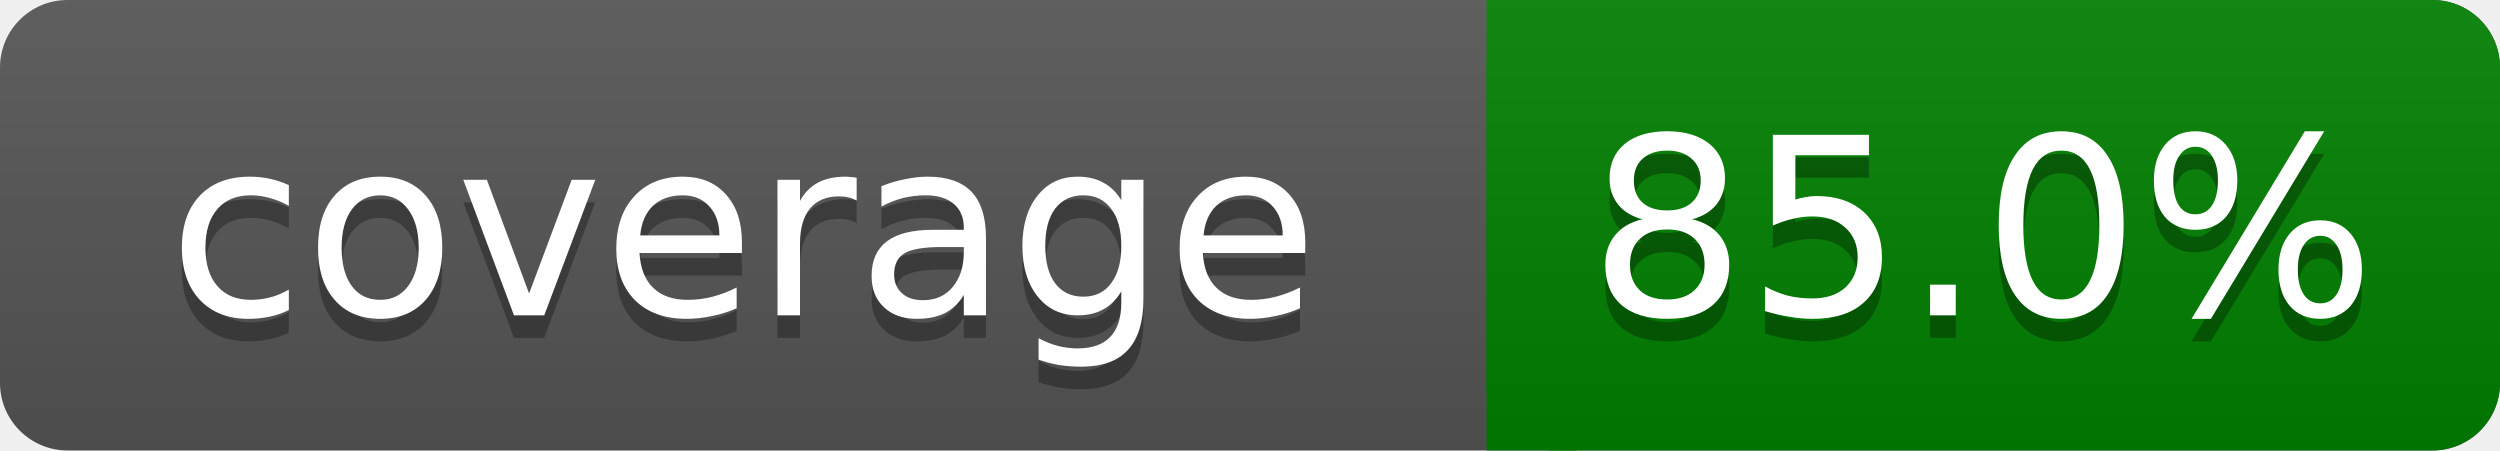
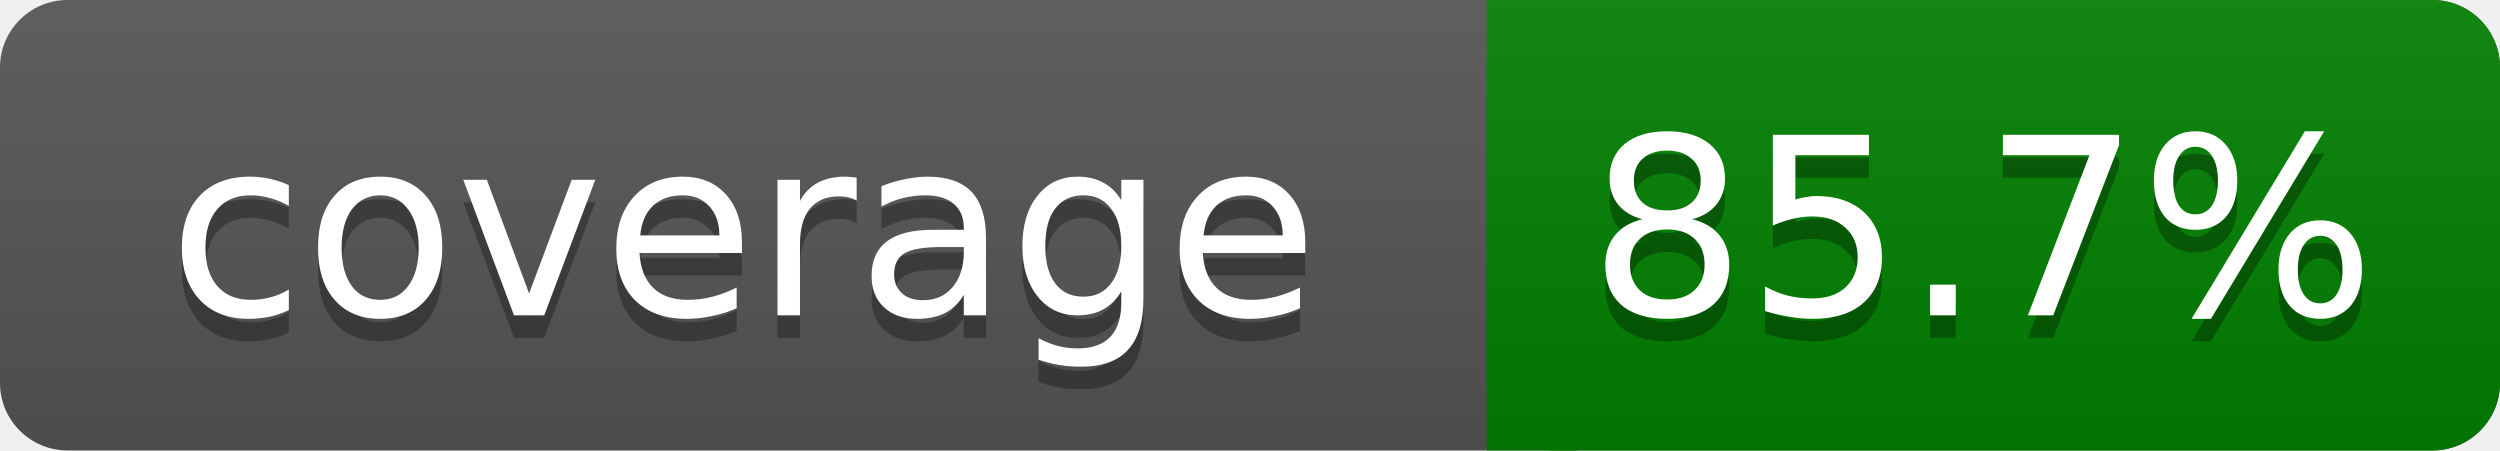
<svg xmlns="http://www.w3.org/2000/svg" width="111" height="20">
  <linearGradient id="s" x2="0" y2="100%">
    <stop offset="0" stop-color="#bbb" stop-opacity=".1" />
    <stop offset="1" stop-opacity=".1" />
  </linearGradient>
  <rect rx="3" width="111" height="20" fill="#555" />
  <rect rx="3" x="66" width="45" height="20" fill="green" />
  <path fill="green" d="M66 0h4v20h-4z" />
  <rect rx="3" width="111" height="20" fill="url(#s)" />
  <g fill="#fff" text-anchor="middle" font-family="DejaVu Sans,Verdana,Geneva,sans-serif" font-size="11">
    <text x="33" y="15" fill="#010101" fill-opacity=".3">coverage</text>
    <text x="33" y="14">coverage</text>
-     <text x="88" y="15" fill="#010101" fill-opacity=".3">85.0%</text>
-     <text x="88" y="14">85.0%</text>
+     <text x="88" y="15" fill="#010101" fill-opacity=".3">85.7%</text>
+     <text x="88" y="14">85.7%</text>
  </g>
</svg>
